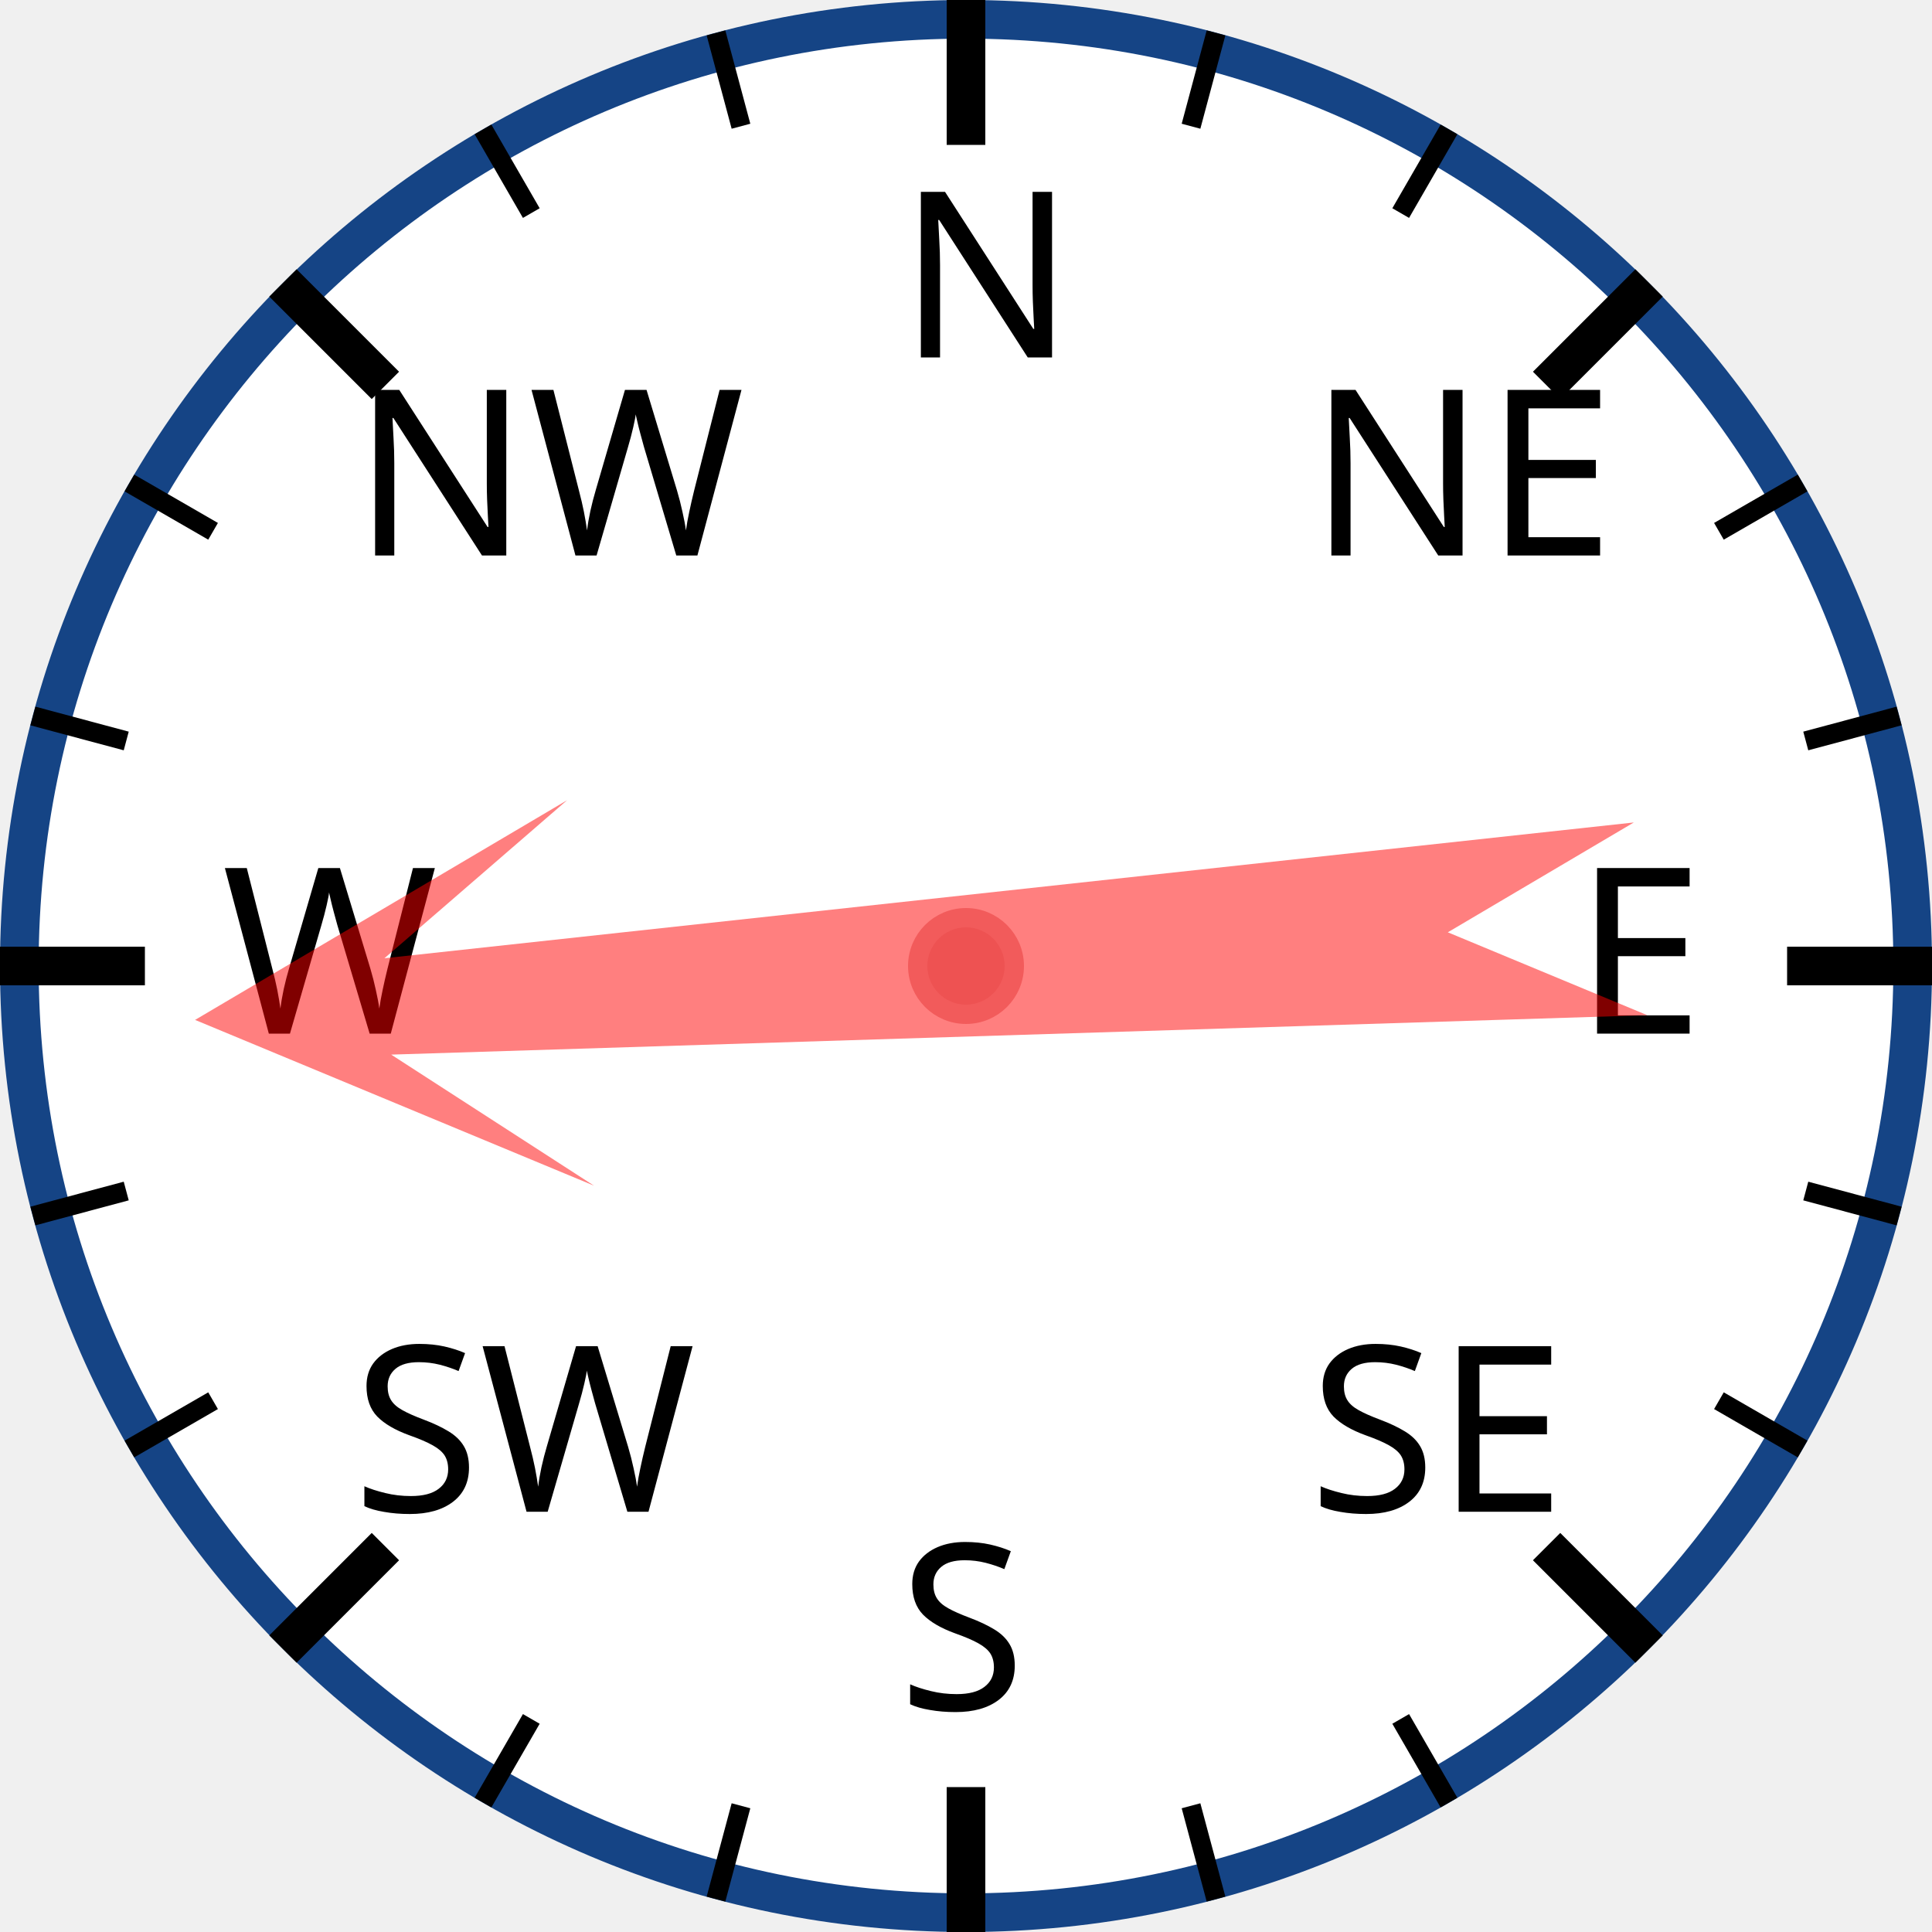
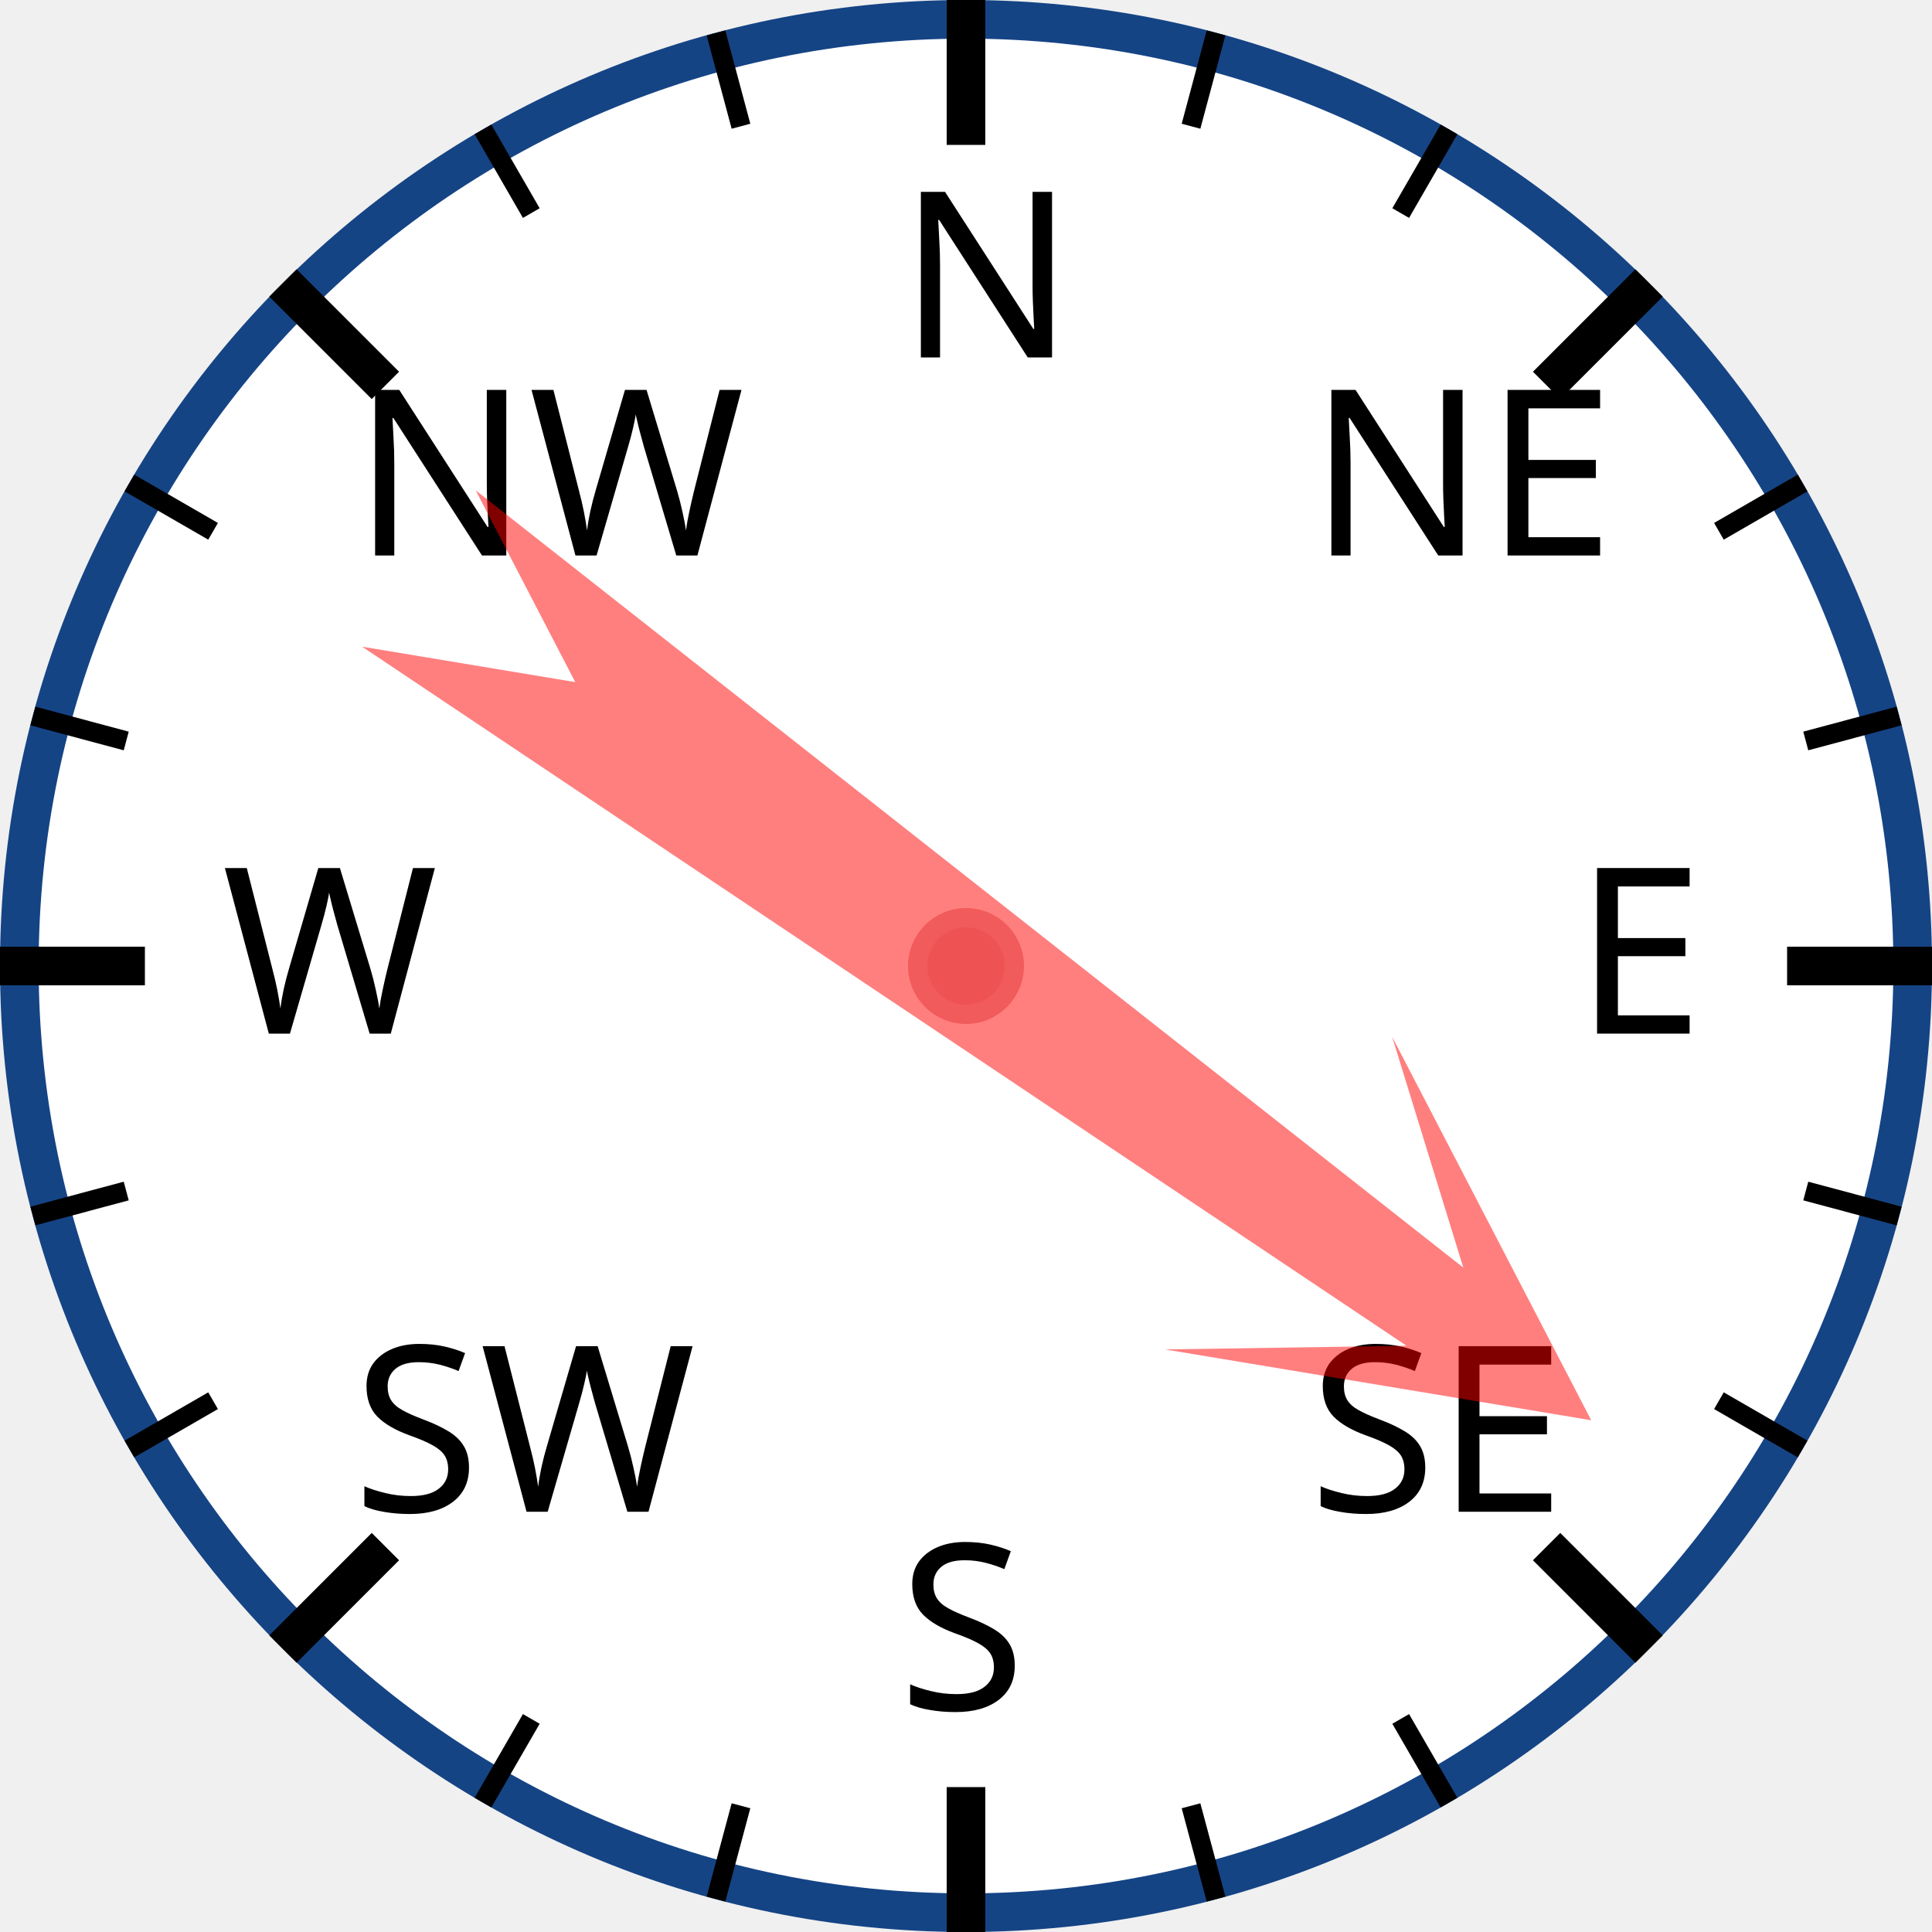
<svg xmlns="http://www.w3.org/2000/svg" width="120px" height="120px" viewBox="0 0 200 200">
  <circle cx="100" cy="100" r="98" style="fill: white; stroke: #154485; stroke-width: 4;" />
  <text x="93.0" y="37.0" style="font-family: sans-serif; font-size: 18pt;">N</text>
  <line x1="100.0" y1="0.0" x2="100.0" y2="15.0" style="stroke: black; stroke-width: 4;" />
  <line x1="74.118" y1="3.407" x2="76.706" y2="13.067" style="stroke: black; stroke-width: 2;" />
  <line x1="50" y1="13.397" x2="55" y2="22.058" style="stroke: black; stroke-width: 2;" />
  <text x="36.503" y="57.503" style="font-family: sans-serif; font-size: 18pt;">NW</text>
  <line x1="29.289" y1="29.289" x2="39.896" y2="39.896" style="stroke: black; stroke-width: 4;" />
  <line x1="13.397" y1="50" x2="22.058" y2="55" style="stroke: black; stroke-width: 2;" />
  <line x1="3.407" y1="74.118" x2="13.067" y2="76.706" style="stroke: black; stroke-width: 2;" />
  <text x="23.0" y="107.0" style="font-family: sans-serif; font-size: 18pt;">W</text>
  <line x1="0.0" y1="100.0" x2="15.0" y2="100.0" style="stroke: black; stroke-width: 4;" />
  <line x1="3.407" y1="125.882" x2="13.067" y2="123.294" style="stroke: black; stroke-width: 2;" />
  <line x1="13.397" y1="150" x2="22.058" y2="145" style="stroke: black; stroke-width: 2;" />
  <text x="36.503" y="156.497" style="font-family: sans-serif; font-size: 18pt;">SW</text>
  <line x1="29.289" y1="170.711" x2="39.896" y2="160.104" style="stroke: black; stroke-width: 4;" />
  <line x1="50" y1="186.603" x2="55" y2="177.942" style="stroke: black; stroke-width: 2;" />
  <line x1="74.118" y1="196.593" x2="76.706" y2="186.933" style="stroke: black; stroke-width: 2;" />
  <text x="93" y="177.0" style="font-family: sans-serif; font-size: 18pt;">S</text>
  <line x1="100" y1="200.0" x2="100" y2="185.0" style="stroke: black; stroke-width: 4;" />
  <line x1="125.882" y1="196.593" x2="123.294" y2="186.933" style="stroke: black; stroke-width: 2;" />
  <line x1="150.0" y1="186.603" x2="145.0" y2="177.942" style="stroke: black; stroke-width: 2;" />
  <text x="135.497" y="156.497" style="font-family: sans-serif; font-size: 18pt;">SE</text>
  <line x1="170.711" y1="170.711" x2="160.104" y2="160.104" style="stroke: black; stroke-width: 4;" />
  <line x1="186.603" y1="150" x2="177.942" y2="145" style="stroke: black; stroke-width: 2;" />
  <line x1="196.593" y1="125.882" x2="186.933" y2="123.294" style="stroke: black; stroke-width: 2;" />
  <text x="163.0" y="107" style="font-family: sans-serif; font-size: 18pt;">E</text>
  <line x1="200.0" y1="100" x2="185.0" y2="100" style="stroke: black; stroke-width: 4;" />
  <line x1="196.593" y1="74.118" x2="186.933" y2="76.706" style="stroke: black; stroke-width: 2;" />
  <line x1="186.603" y1="50" x2="177.942" y2="55" style="stroke: black; stroke-width: 2;" />
  <text x="135.497" y="57.503" style="font-family: sans-serif; font-size: 18pt;">NE</text>
  <line x1="170.711" y1="29.289" x2="160.104" y2="39.896" style="stroke: black; stroke-width: 4;" />
  <line x1="150" y1="13.397" x2="145" y2="22.058" style="stroke: black; stroke-width: 2;" />
  <line x1="125.882" y1="3.407" x2="123.294" y2="13.067" style="stroke: black; stroke-width: 2;" />
-   <polygon points="100 20 120 60 105 40 110 170 100 150 90 170 95 40 80 60" style="fill: red; fill-opacity: 0.5;" transform="rotate(266,100,100)" />
+   <polygon points="100 20 120 60 105 40 110 170 100 150 90 170 95 40 80 60" style="fill: red; fill-opacity: 0.5;" transform="rotate(126,100,100)" />
  <circle cx="100" cy="100" r="5" style="fill: #EE5252; stroke: #F25B5B; stroke-width: 2;" />
</svg>
